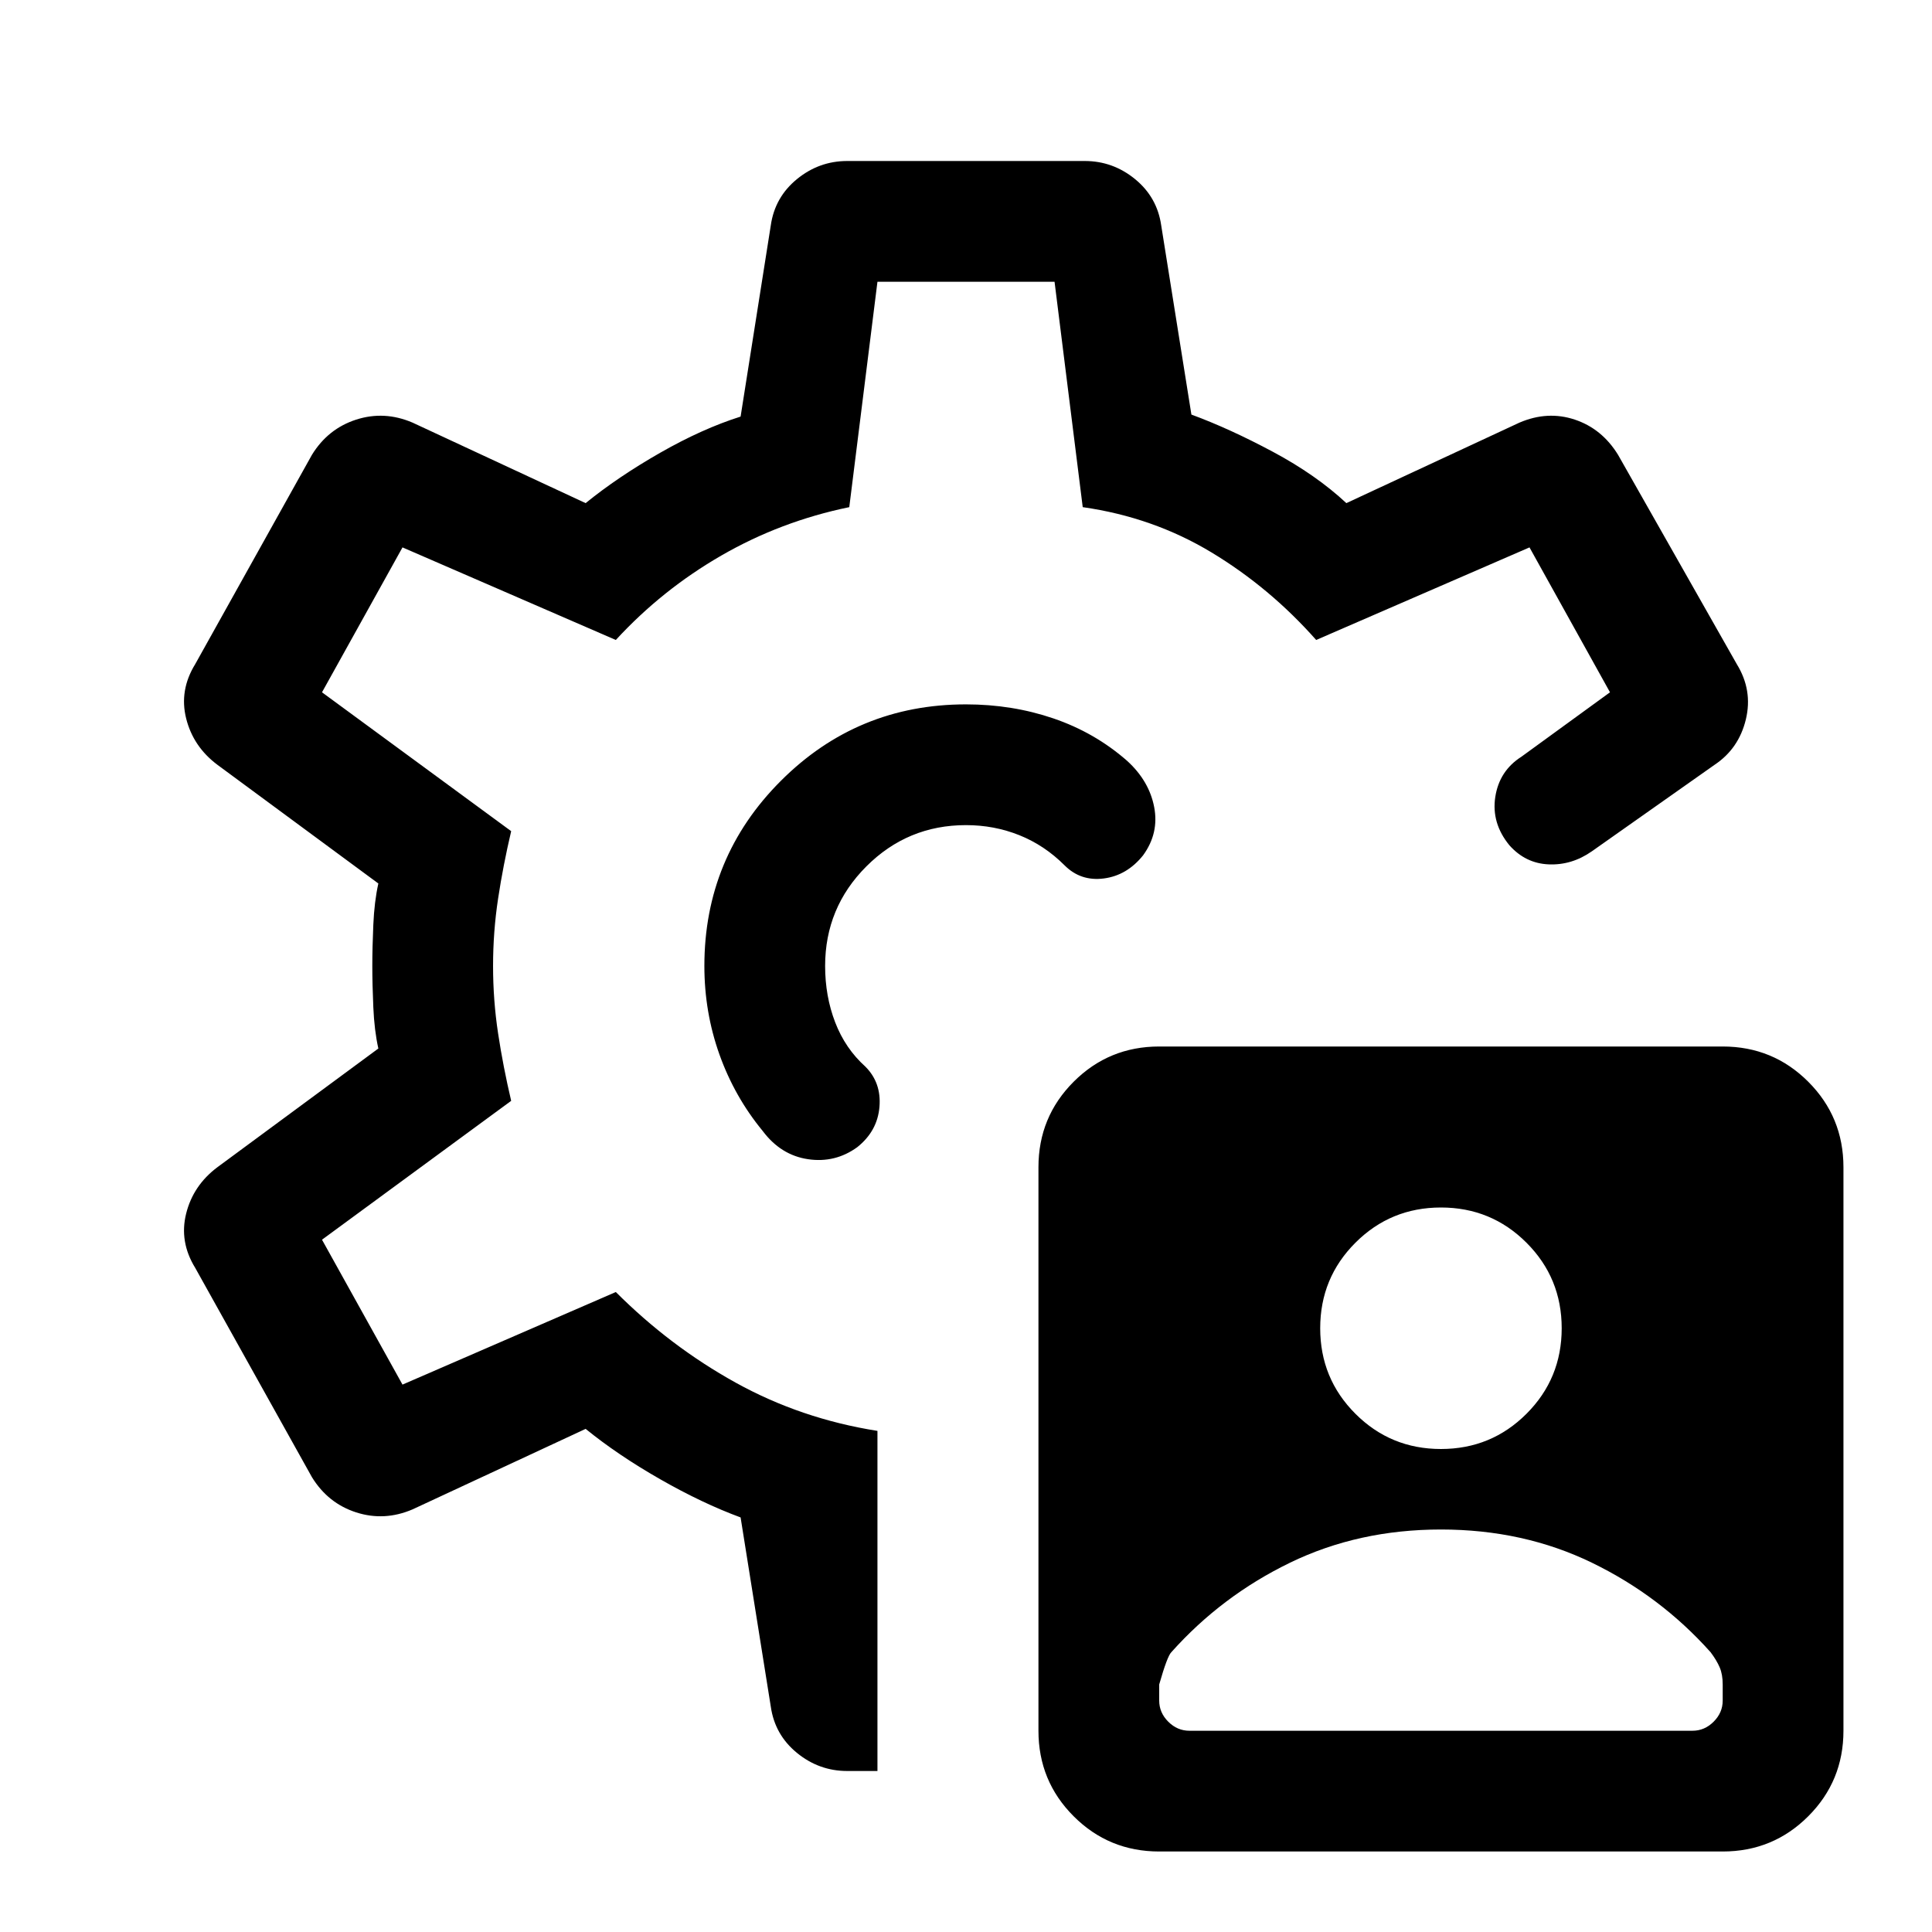
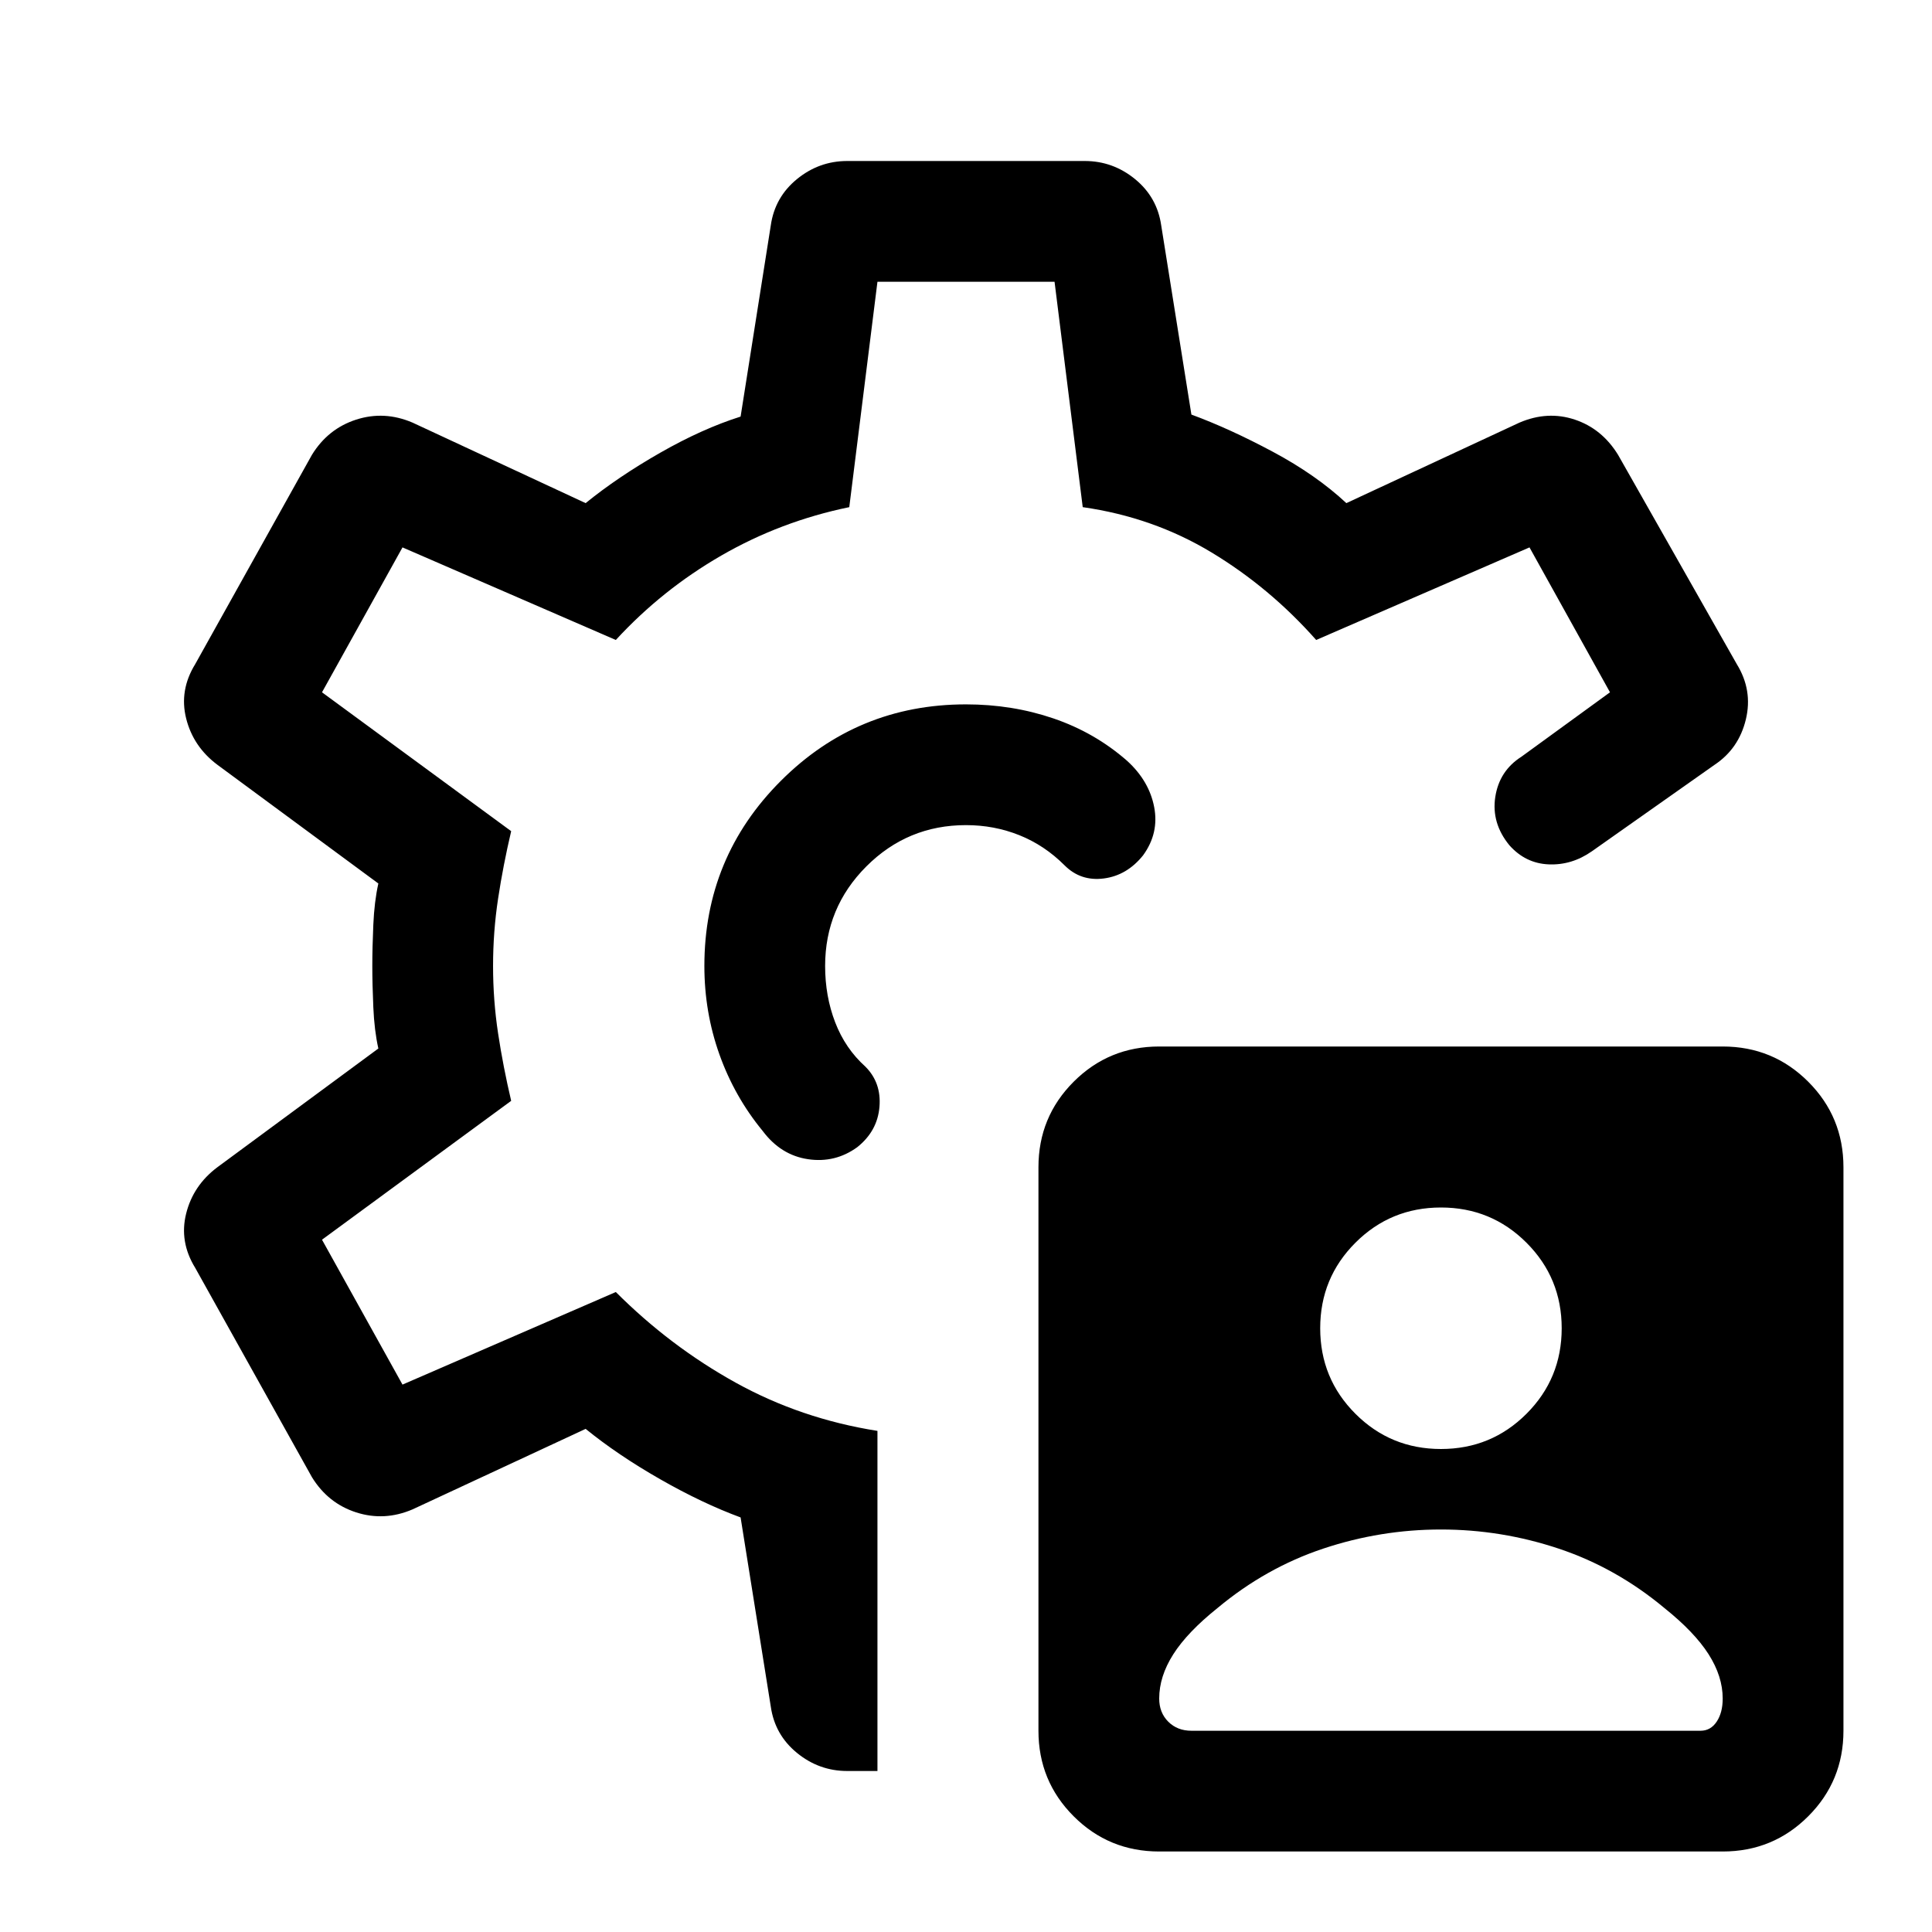
<svg xmlns="http://www.w3.org/2000/svg" width="48" height="48" viewBox="0 -960 960 960">
-   <path d="M576-40q-25 0-42.5-17.5T516-100v-280q0-25 17.5-42.5T576-440h280q25 0 42.5 17.5T916-380v280q0 25-17.5 42.5T856-40H576Zm140-200q25 0 42.5-17.5T776-300q0-25-17.5-42.5T716-360q-25 0-42.5 17.5T656-300q0 25 17.5 42.5T716-240Zm-280-9v169h-15q-14 0-25-9t-13-23l-15-94q-19-7-40-19t-37-25l-86 40q-14 6-28 1.5T155-226L97-330q-8-13-4.5-27t15.5-23l80-59q-2-9-2.5-20.5T185-480q0-9 .5-20.5T188-521l-80-59q-12-9-15.5-23t4.5-27l58-104q8-13 22-17.5t28 1.5l86 40q16-13 37-25t40-18l15-95q2-14 13-23t25-9h118q14 0 25 9t13 23l15 94q19 7 40.5 18.5T669-710l86-40q14-6 27.5-1.5T804-734l59 104q8 13 4.5 27.5T852-580l-61 43q-10 7-21.5 6.5T750-540q-9-11-7-24t13-20l44-32-40-72-106 46q-23-26-52-43.5T538-708l-14-112h-88l-14 112q-34 7-63.5 24T306-642l-106-46-40 72 94 69q-4 17-6.5 33.5T245-480q0 17 2.5 33.5T254-413l-94 69 40 72 106-46q27 27 59.5 45t70.5 24Zm44-231Zm0-130q-54 0-92 38t-38 92q0 23 7.5 44t21.5 38q9 12 22.5 14t24.5-6q10-8 11-20t-7-20q-10-9-15-22t-5-28q0-29 20.5-49.5T480-550q14 0 26.5 5t22.5 15q8 8 19.5 6.5T568-535q8-11 5.5-24T560-582q-16-14-36.5-21t-43.5-7Zm0 130Zm111 380h250q6 0 10.5-4.5T856-115v-8q0-5-1.5-8.5T850-139q-25-28-59-44.5T716-200q-41 0-75 16.5T582-139q-2 2-6 16v8q0 6 4.5 10.5T591-100Z" />
+   <path d="M576-40q-25 0-42.5-17.5T516-100v-280q0-25 17.5-42.5T576-440h280q25 0 42.5 17.5T916-380v280q0 25-17.5 42.5T856-40H576ZM436-249v169h-15q-14 0-25-9t-13-23l-15-94q-19-7-40-19t-37-25l-86 40q-14 6-28 1.5T155-226L97-330q-8-13-4.5-27t15.5-23l80-59q-2-9-2.5-20.5T185-480q0-9 .5-20.5T188-521l-80-59q-12-9-15.5-23t4.5-27l58-104q8-13 22-17.5t28 1.5l86 40q16-13 37-25t40-18l15-95q2-14 13-23t25-9h118q14 0 25 9t13 23l15 94q19 7 40.5 18.5T669-710l86-40q14-6 27.5-1.5T804-734l59 104q8 13 4.5 27.5T852-580l-61 43q-10 7-21.5 6.5T750-540q-9-11-7-24t13-20l44-32-40-72-106 46q-23-26-52-43.5T538-708l-14-112h-88l-14 112q-34 7-63.5 24T306-642l-106-46-40 72 94 69q-4 17-6.5 33.5T245-480q0 17 2.5 33.5T254-413l-94 69 40 72 106-46q27 27 59.5 45t70.5 24Zm44-231Zm0-130q-54 0-92 38t-38 92q0 23 7.5 44t21.5 38q9 12 22.5 14t24.5-6q10-8 11-20t-7-20q-10-9-15-22t-5-28q0-29 20.5-49.5T480-550q14 0 26.5 5t22.5 15q8 8 19.5 6.5T568-535q8-11 5.5-24T560-582q-16-14-36.5-21t-43.5-7Zm0 130Zm236 280q-30 0-58.5 9.5T605-161q-15 12-22 23t-7 22q0 7 4.5 11.5T592-100h253q5 0 8-4.5t3-11.5q0-11-7-22t-22-23q-24-20-52.5-29.5T716-200Zm0-40q25 0 42.5-17.5T776-300q0-25-17.5-42.5T716-360q-25 0-42.5 17.5T656-300q0 25 17.5 42.5T716-240Z" />
</svg>
